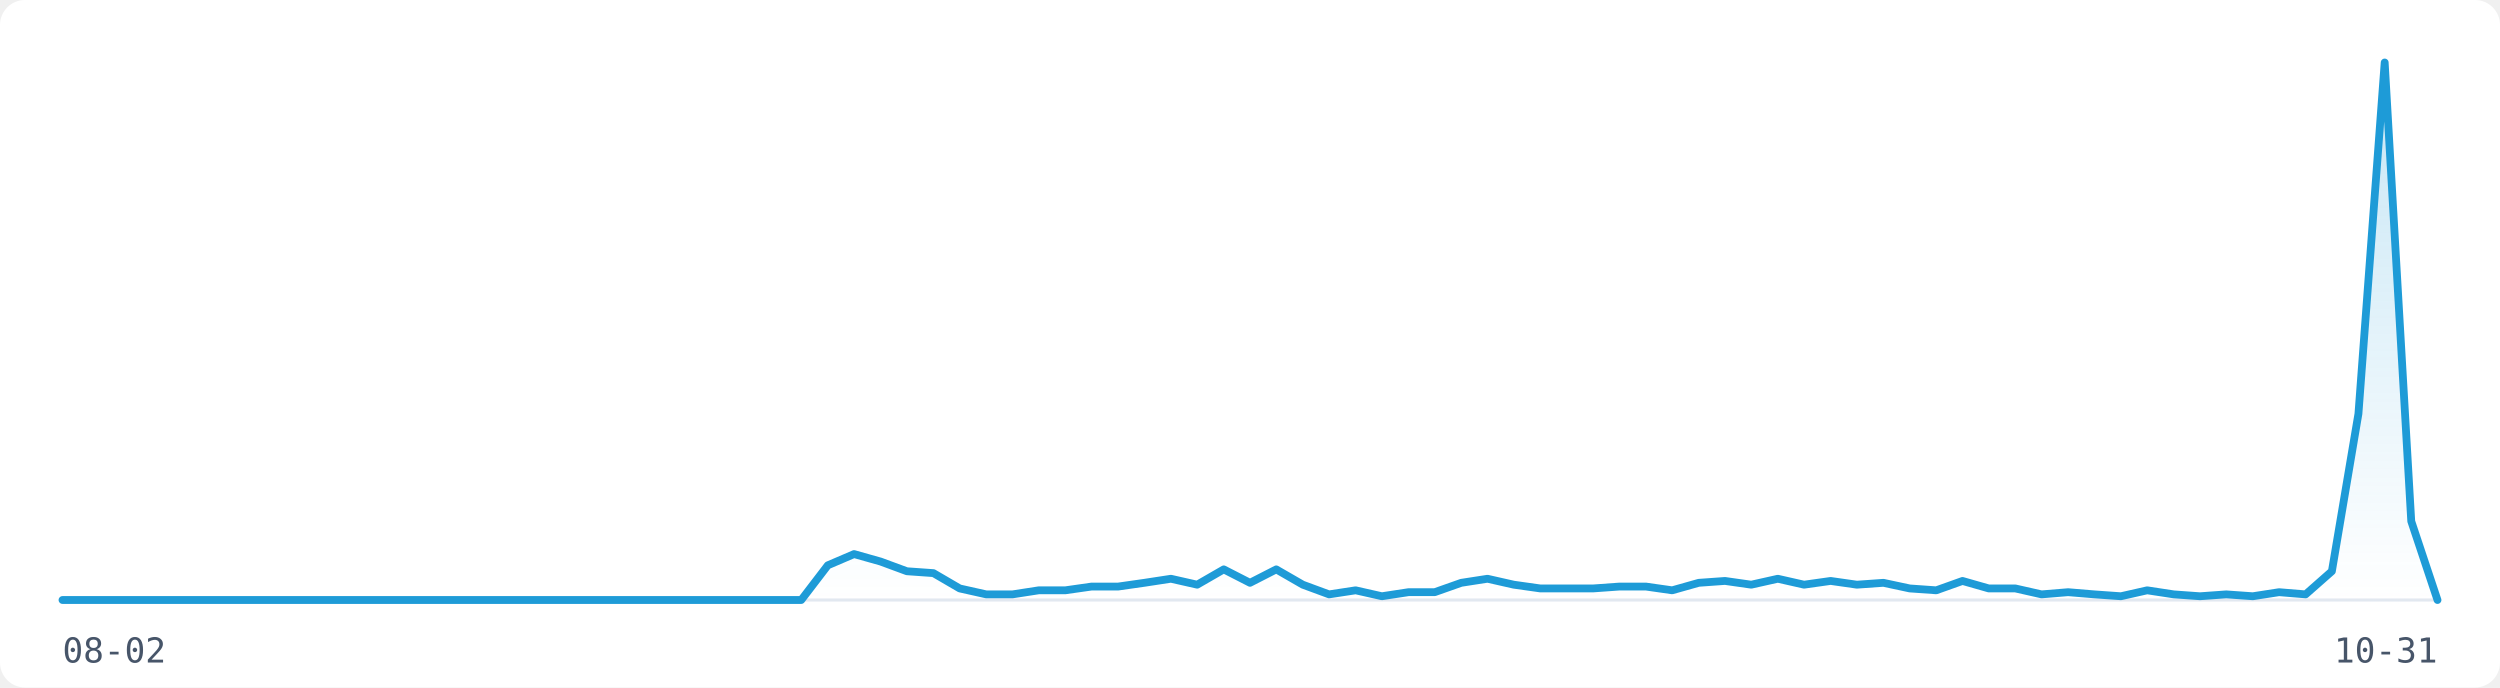
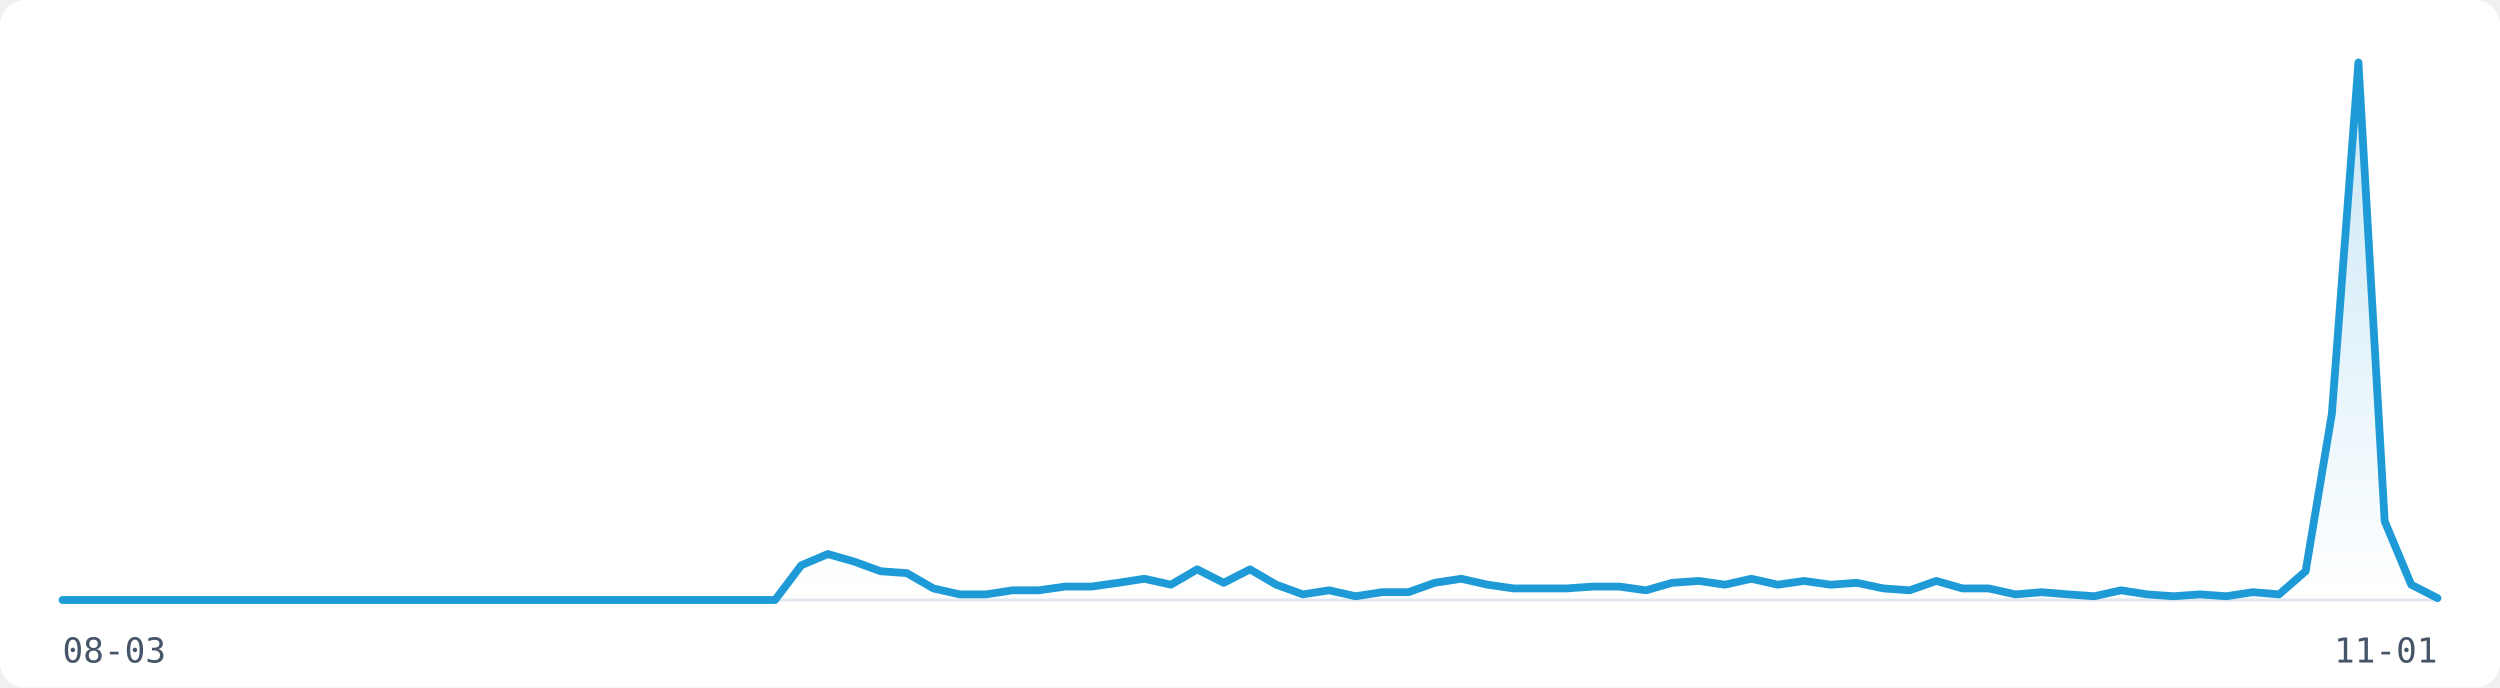
<svg xmlns="http://www.w3.org/2000/svg" width="800" height="220" viewBox="0 0 800 220" role="img" aria-label="Visitor traffic over the last 91 days">
  <rect width="800" height="220" fill="#FFFFFF" rx="8" />
  <line x1="20" y1="192" x2="780" y2="192" stroke="#E2E8F0" stroke-width="1" />
  <defs>
    <linearGradient id="fill-light" x1="0" y1="0" x2="0" y2="1">
      <stop offset="0%" stop-color="rgba(30,155,215,0.25)" />
      <stop offset="100%" stop-color="rgba(30,155,215,0)" />
    </linearGradient>
  </defs>
-   <path d="M20.0,192.0 L28.4,192.0 L36.9,192.0 L45.3,192.0 L53.8,192.0 L62.2,192.0 L70.7,192.0 L79.1,192.0 L87.6,192.0 L96.0,192.0 L104.4,192.0 L112.9,192.0 L121.3,192.0 L129.8,192.0 L138.2,192.0 L146.7,192.0 L155.1,192.0 L163.6,192.0 L172.0,192.0 L180.4,192.0 L188.9,192.0 L197.3,192.0 L205.8,192.0 L214.2,192.0 L222.7,192.0 L231.1,192.0 L239.6,192.0 L248.0,192.0 L256.4,192.0 L264.9,180.9 L273.3,177.3 L281.8,179.7 L290.2,182.8 L298.7,183.4 L307.1,188.3 L315.6,190.2 L324.0,190.2 L332.4,188.9 L340.9,188.9 L349.3,187.7 L357.8,187.7 L366.2,186.5 L374.7,185.2 L383.1,187.1 L391.6,182.2 L400.0,186.5 L408.4,182.2 L416.9,187.1 L425.3,190.2 L433.8,188.9 L442.2,190.8 L450.7,189.5 L459.1,189.5 L467.6,186.5 L476.0,185.2 L484.4,187.1 L492.9,188.3 L501.3,188.3 L509.8,188.3 L518.2,187.7 L526.7,187.7 L535.1,188.9 L543.6,186.5 L552.0,185.9 L560.4,187.1 L568.9,185.2 L577.3,187.1 L585.8,185.9 L594.2,187.1 L602.7,186.5 L611.1,188.3 L619.6,188.9 L628.0,185.9 L636.4,188.3 L644.9,188.3 L653.3,190.2 L661.8,189.5 L670.2,190.2 L678.7,190.8 L687.1,188.9 L695.6,190.2 L704.0,190.8 L712.4,190.2 L720.9,190.8 L729.3,189.5 L737.8,190.2 L746.2,182.8 L754.7,132.4 L763.1,20.0 L771.6,166.8 L780.0,192.0 L780.0,192 L20.0,192 Z" fill="url(#fill-light)" stroke="none" />
-   <path d="M20.0,192.0 L28.4,192.0 L36.9,192.0 L45.3,192.0 L53.8,192.0 L62.2,192.0 L70.7,192.0 L79.1,192.0 L87.6,192.0 L96.0,192.0 L104.4,192.0 L112.9,192.0 L121.3,192.0 L129.8,192.0 L138.2,192.0 L146.7,192.0 L155.1,192.0 L163.6,192.0 L172.0,192.0 L180.4,192.0 L188.9,192.0 L197.3,192.0 L205.8,192.0 L214.2,192.0 L222.7,192.0 L231.1,192.0 L239.6,192.0 L248.0,192.0 L256.4,192.0 L264.9,180.9 L273.3,177.3 L281.8,179.7 L290.2,182.8 L298.7,183.4 L307.1,188.3 L315.6,190.2 L324.0,190.2 L332.4,188.9 L340.9,188.9 L349.3,187.7 L357.8,187.7 L366.2,186.5 L374.7,185.2 L383.1,187.1 L391.6,182.2 L400.0,186.5 L408.4,182.2 L416.9,187.1 L425.3,190.2 L433.8,188.9 L442.2,190.8 L450.7,189.5 L459.1,189.5 L467.6,186.5 L476.0,185.2 L484.4,187.1 L492.9,188.3 L501.3,188.3 L509.8,188.3 L518.2,187.7 L526.7,187.7 L535.1,188.9 L543.6,186.5 L552.0,185.9 L560.4,187.1 L568.9,185.2 L577.3,187.1 L585.8,185.9 L594.2,187.1 L602.7,186.5 L611.1,188.3 L619.6,188.9 L628.0,185.9 L636.4,188.3 L644.9,188.3 L653.3,190.2 L661.8,189.5 L670.2,190.2 L678.7,190.8 L687.1,188.9 L695.6,190.2 L704.0,190.8 L712.4,190.2 L720.9,190.8 L729.3,189.5 L737.8,190.2 L746.2,182.8 L754.7,132.4 L763.1,20.0 L771.6,166.8 L780.0,192.0" fill="none" stroke="#1E9BD7" stroke-width="2.5" stroke-linejoin="round" stroke-linecap="round" />
-   <text x="20" y="212" font-family="monospace" font-size="11" fill="#475569">08-02</text>
-   <text x="780" y="212" font-family="monospace" font-size="11" fill="#475569" text-anchor="end">10-31</text>
+   <path d="M20.0,192.0 L28.4,192.0 L36.9,192.0 L45.3,192.0 L53.8,192.0 L62.2,192.0 L70.7,192.0 L79.1,192.0 L87.6,192.0 L96.0,192.0 L104.4,192.0 L112.9,192.0 L121.3,192.0 L129.8,192.0 L138.2,192.0 L146.7,192.0 L155.1,192.0 L163.6,192.0 L172.0,192.0 L180.4,192.0 L188.9,192.0 L197.3,192.0 L205.8,192.0 L214.2,192.0 L222.7,192.0 L231.1,192.0 L239.6,192.0 L248.0,192.0 L256.4,180.9 L264.9,177.3 L273.3,179.7 L281.8,182.8 L290.2,183.4 L298.7,188.3 L307.1,190.2 L315.6,190.2 L324.0,188.9 L332.4,188.9 L340.9,187.7 L349.3,187.7 L357.8,186.5 L366.2,185.2 L374.7,187.1 L383.1,182.2 L391.6,186.5 L400.0,182.2 L408.4,187.1 L416.9,190.2 L425.3,188.9 L433.8,190.8 L442.2,189.5 L450.7,189.5 L459.1,186.5 L467.6,185.2 L476.0,187.1 L484.4,188.3 L492.9,188.3 L501.3,188.3 L509.8,187.7 L518.2,187.7 L526.7,188.9 L535.1,186.5 L543.6,185.9 L552.0,187.1 L560.4,185.2 L568.9,187.1 L577.3,185.9 L585.8,187.1 L594.2,186.5 L602.7,188.3 L611.1,188.9 L619.6,185.9 L628.0,188.3 L636.4,188.3 L644.9,190.2 L653.3,189.5 L661.8,190.2 L670.2,190.8 L678.7,188.9 L687.1,190.2 L695.6,190.8 L704.0,190.2 L712.4,190.8 L720.9,189.5 L729.3,190.2 L737.8,182.8 L746.2,132.4 L754.7,20.0 L763.1,166.8 L771.6,187.1 L780.0,191.4 L780.0,192 L20.0,192 Z" fill="url(#fill-light)" stroke="none" />
+   <path d="M20.0,192.0 L28.4,192.0 L36.9,192.0 L45.3,192.0 L53.8,192.0 L62.2,192.0 L70.7,192.0 L79.1,192.0 L87.6,192.0 L96.0,192.0 L104.4,192.0 L112.9,192.0 L121.3,192.0 L129.8,192.0 L138.2,192.0 L146.7,192.0 L155.1,192.0 L163.6,192.0 L172.0,192.0 L180.4,192.0 L188.9,192.0 L197.3,192.0 L205.8,192.0 L214.2,192.0 L222.7,192.0 L231.1,192.0 L239.6,192.0 L248.0,192.0 L256.4,180.9 L264.9,177.3 L273.3,179.7 L281.8,182.8 L290.2,183.4 L298.7,188.3 L307.1,190.2 L315.6,190.2 L324.0,188.9 L332.4,188.9 L340.9,187.7 L349.3,187.7 L357.8,186.5 L366.2,185.2 L374.7,187.1 L383.1,182.2 L391.6,186.5 L400.0,182.2 L408.4,187.1 L416.9,190.2 L425.3,188.9 L433.8,190.8 L442.2,189.5 L450.7,189.5 L459.1,186.5 L467.6,185.2 L476.0,187.1 L484.4,188.3 L492.9,188.3 L501.3,188.3 L509.8,187.7 L518.2,187.7 L526.7,188.9 L535.1,186.5 L543.6,185.9 L552.0,187.1 L560.4,185.2 L568.9,187.1 L577.3,185.9 L585.8,187.1 L594.2,186.5 L602.7,188.3 L611.1,188.9 L619.6,185.9 L628.0,188.3 L636.4,188.3 L644.9,190.2 L653.3,189.5 L661.8,190.2 L670.2,190.8 L678.7,188.9 L687.1,190.2 L695.6,190.8 L704.0,190.2 L712.4,190.8 L720.9,189.5 L729.3,190.2 L737.8,182.8 L746.2,132.4 L754.7,20.0 L763.1,166.8 L771.6,187.1 L780.0,191.4" fill="none" stroke="#1E9BD7" stroke-width="2.5" stroke-linejoin="round" stroke-linecap="round" />
+   <text x="20" y="212" font-family="monospace" font-size="11" fill="#475569">08-03</text>
+   <text x="780" y="212" font-family="monospace" font-size="11" fill="#475569" text-anchor="end">11-01</text>
</svg>
